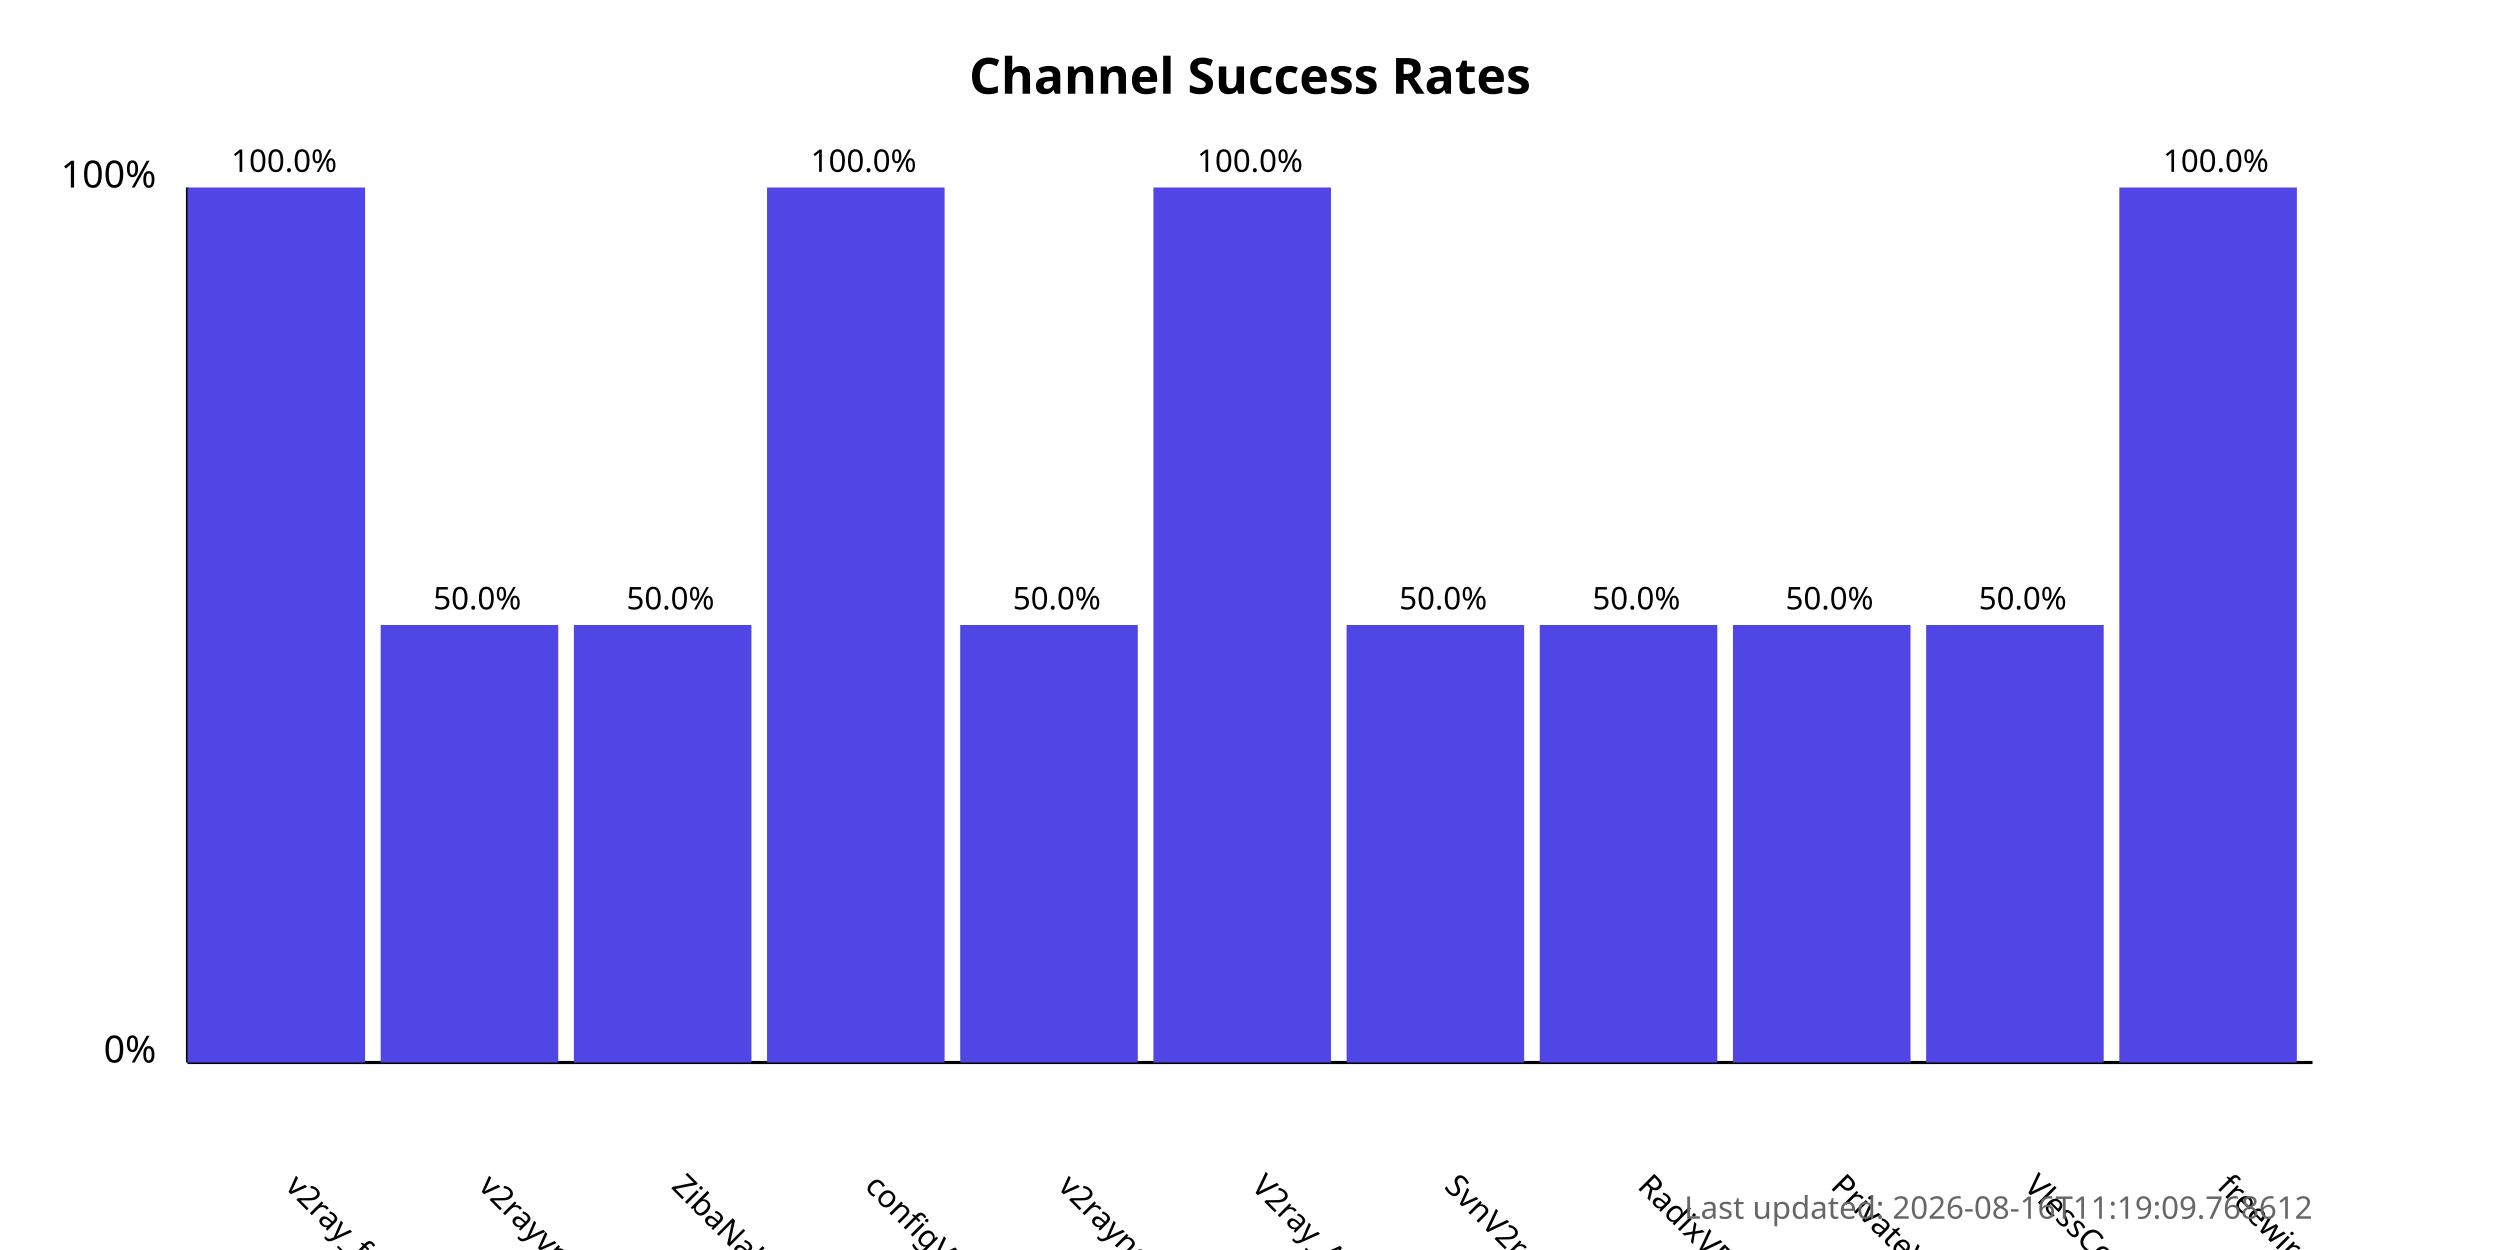
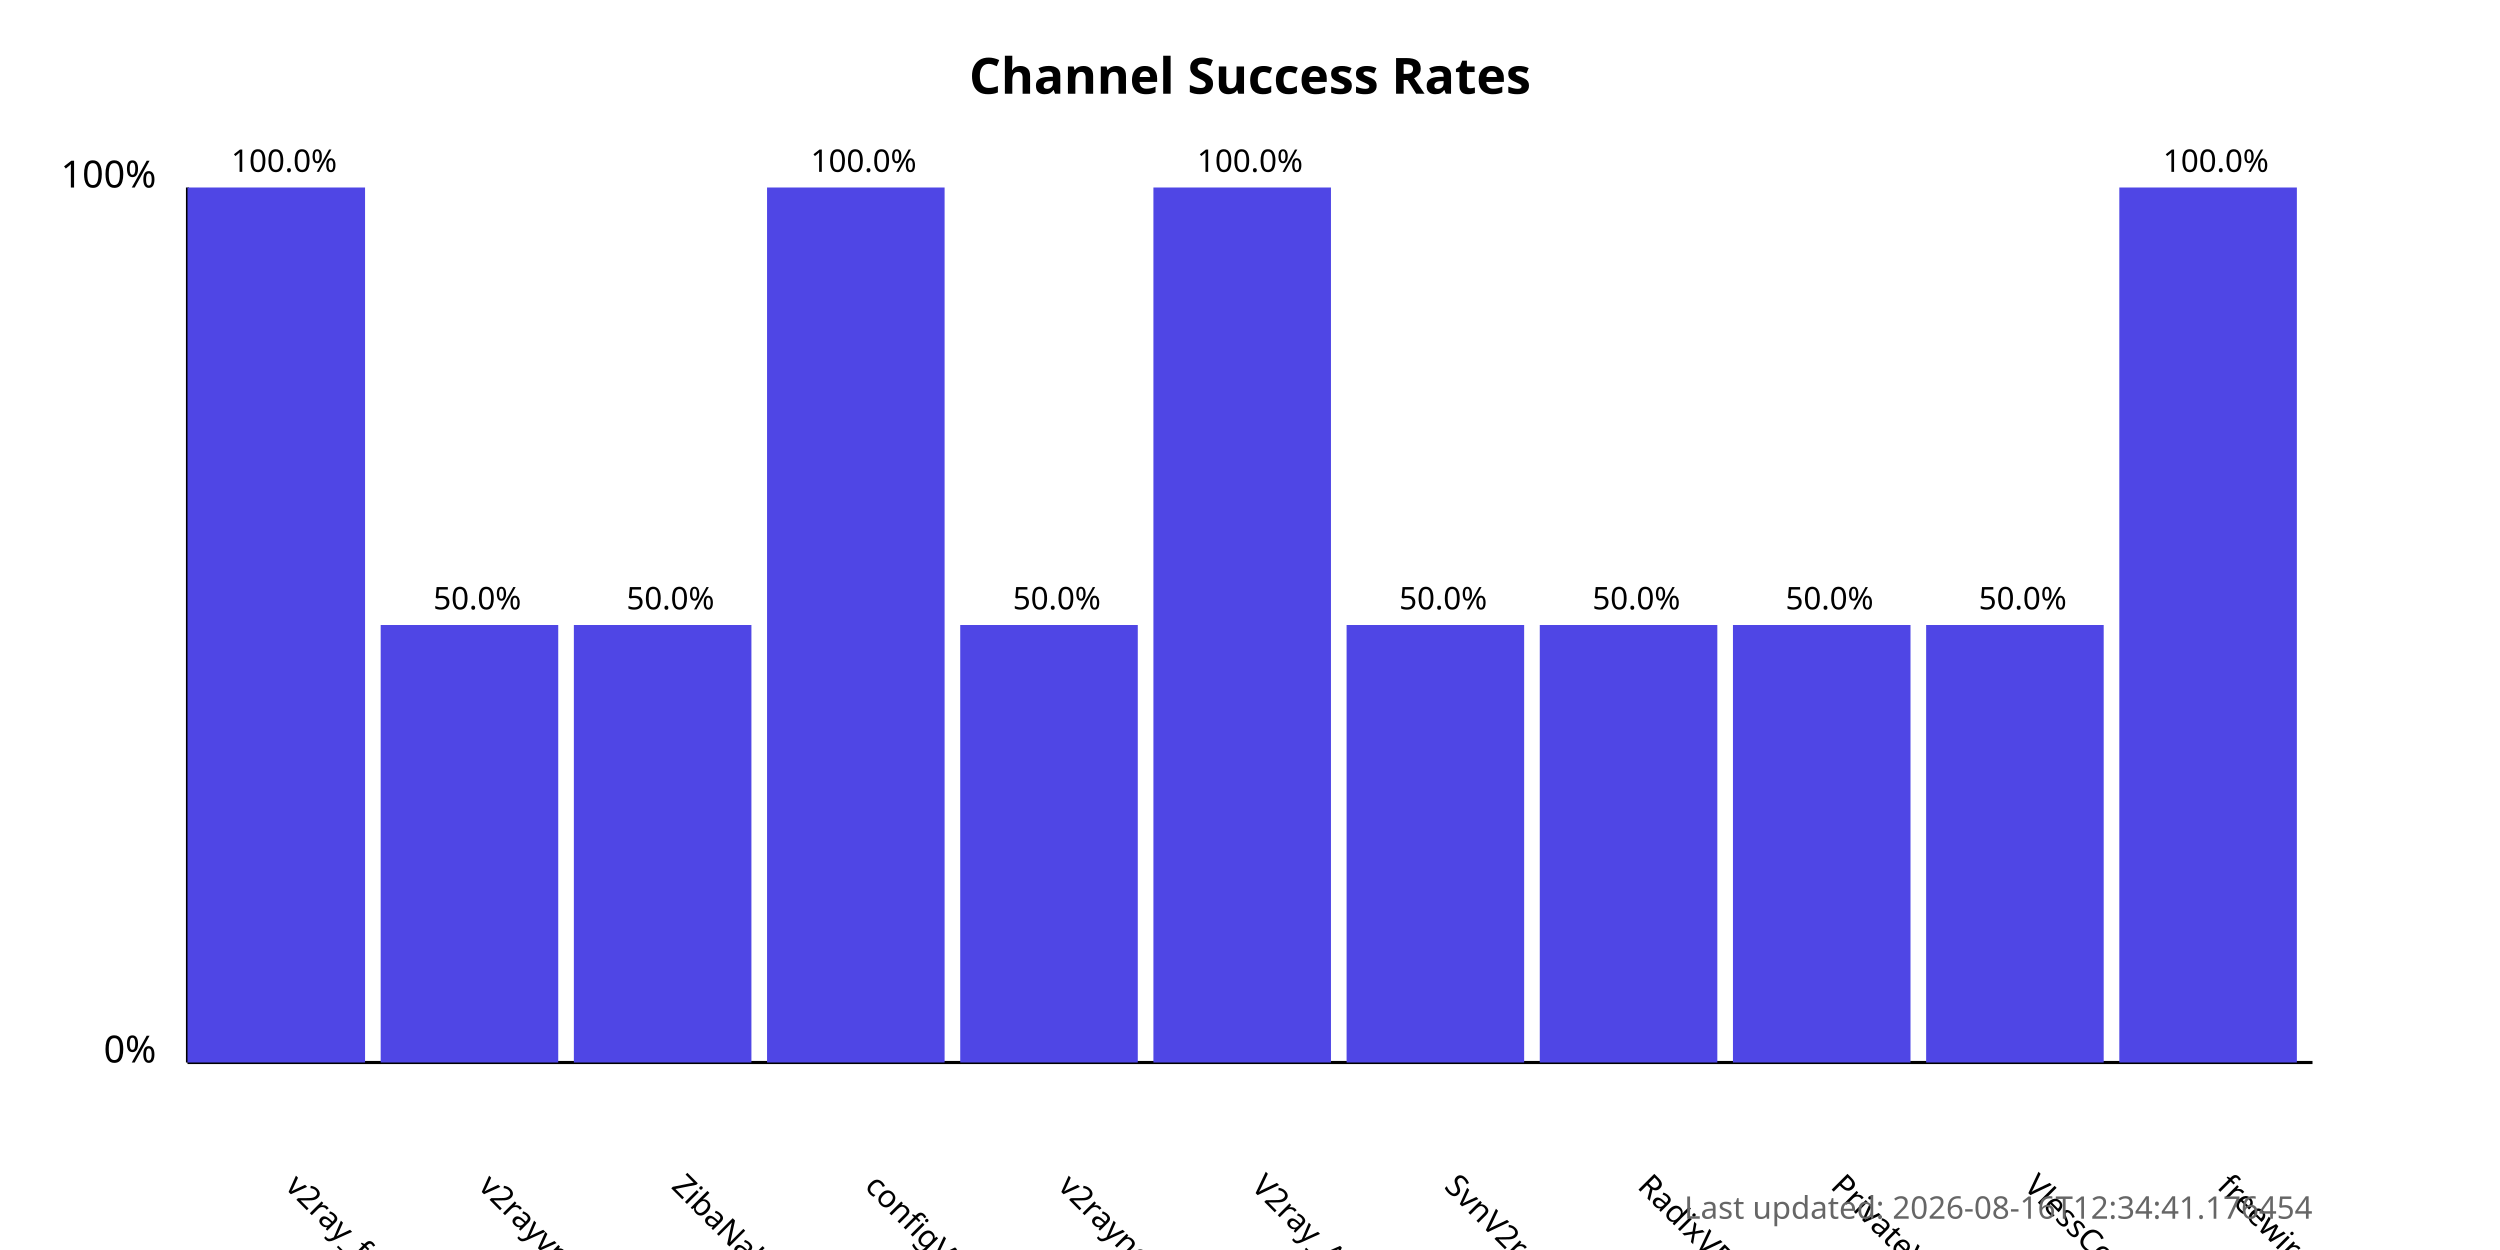
<svg xmlns="http://www.w3.org/2000/svg" width="800" height="400">
  <style>
            .chart-title { font: bold 16px sans-serif; }
            .axis-label { font: 12px sans-serif; }
            .tick-label { font: 10px sans-serif; }
            .bar { fill: #4f46e5; }
            .bar:hover { fill: #6366f1; }
            .timestamp { font: 10px sans-serif; fill: #666; }
        </style>
  <text x="400.0" y="30" text-anchor="middle" class="chart-title">
            Channel Success Rates
        </text>
  <line x1="60" y1="340" x2="60" y2="60" stroke="black" stroke-width="1" />
  <line x1="60" y1="340" x2="740" y2="340" stroke="black" stroke-width="1" />
  <text x="50" y="340" text-anchor="end" class="axis-label">0%</text>
  <text x="50" y="60" text-anchor="end" class="axis-label">100%</text>
  <g>
    <rect x="60" y="60.0" width="56.818" height="280.0" class="bar" />
    <text x="90.909" y="380" transform="rotate(45, 90.90909, 380)" text-anchor="start" class="tick-label">
                v2ray_free_conf
            </text>
    <text x="90.909" y="55.0" text-anchor="middle" class="tick-label">
                100.0%
            </text>
  </g>
  <g>
    <rect x="121.818" y="200.0" width="56.818" height="140.0" class="bar" />
    <text x="152.727" y="380" transform="rotate(45, 152.7273, 380)" text-anchor="start" class="tick-label">
                v2rayvpno
            </text>
    <text x="152.727" y="195.0" text-anchor="middle" class="tick-label">
                50.0%
            </text>
  </g>
  <g>
    <rect x="183.636" y="200.0" width="56.818" height="140.0" class="bar" />
    <text x="214.545" y="380" transform="rotate(45, 214.5455, 380)" text-anchor="start" class="tick-label">
                ZibaNabz
            </text>
    <text x="214.545" y="195.0" text-anchor="middle" class="tick-label">
                50.0%
            </text>
  </g>
  <g>
    <rect x="245.455" y="60.0" width="56.818" height="280.0" class="bar" />
    <text x="276.364" y="380" transform="rotate(45, 276.3636, 380)" text-anchor="start" class="tick-label">
                configV2rayForFree
            </text>
    <text x="276.364" y="55.0" text-anchor="middle" class="tick-label">
                100.0%
            </text>
  </g>
  <g>
    <rect x="307.273" y="200.0" width="56.818" height="140.0" class="bar" />
    <text x="338.182" y="380" transform="rotate(45, 338.1818, 380)" text-anchor="start" class="tick-label">
                v2rayngvpn
            </text>
    <text x="338.182" y="195.0" text-anchor="middle" class="tick-label">
                50.0%
            </text>
  </g>
  <g>
    <rect x="369.091" y="60.0" width="56.818" height="280.0" class="bar" />
    <text x="400.0" y="380" transform="rotate(45, 400.0, 380)" text-anchor="start" class="tick-label">
                V2ray_Alpha
            </text>
    <text x="400.0" y="55.0" text-anchor="middle" class="tick-label">
                100.0%
            </text>
  </g>
  <g>
    <rect x="430.909" y="200.0" width="56.818" height="140.0" class="bar" />
    <text x="461.818" y="380" transform="rotate(45, 461.8182, 380)" text-anchor="start" class="tick-label">
                SvnV2ray
            </text>
    <text x="461.818" y="195.0" text-anchor="middle" class="tick-label">
                50.0%
            </text>
  </g>
  <g>
    <rect x="492.727" y="200.0" width="56.818" height="140.0" class="bar" />
    <text x="523.636" y="380" transform="rotate(45, 523.6364, 380)" text-anchor="start" class="tick-label">
                RadixVPN
            </text>
    <text x="523.636" y="195.0" text-anchor="middle" class="tick-label">
                50.0%
            </text>
  </g>
  <g>
    <rect x="554.545" y="200.0" width="56.818" height="140.0" class="bar" />
    <text x="585.455" y="380" transform="rotate(45, 585.4545, 380)" text-anchor="start" class="tick-label">
                PrivateVPNs
            </text>
    <text x="585.455" y="195.0" text-anchor="middle" class="tick-label">
                50.0%
            </text>
  </g>
  <g>
    <rect x="616.364" y="200.0" width="56.818" height="140.0" class="bar" />
    <text x="647.273" y="380" transform="rotate(45, 647.2727, 380)" text-anchor="start" class="tick-label">
                VlessConfig
            </text>
    <text x="647.273" y="195.0" text-anchor="middle" class="tick-label">
                50.0%
            </text>
  </g>
  <g>
    <rect x="678.182" y="60.0" width="56.818" height="280.0" class="bar" />
    <text x="709.091" y="380" transform="rotate(45, 709.0909, 380)" text-anchor="start" class="tick-label">
                freewireguard
            </text>
    <text x="709.091" y="55.0" text-anchor="middle" class="tick-label">
                100.0%
            </text>
  </g>
  <text x="740" y="390" text-anchor="end" class="timestamp">
-             Last updated: 2026-08-16T11:19:09.768612
+             Last updated: 2026-08-16T12:34:41.176454
        </text>
</svg>
